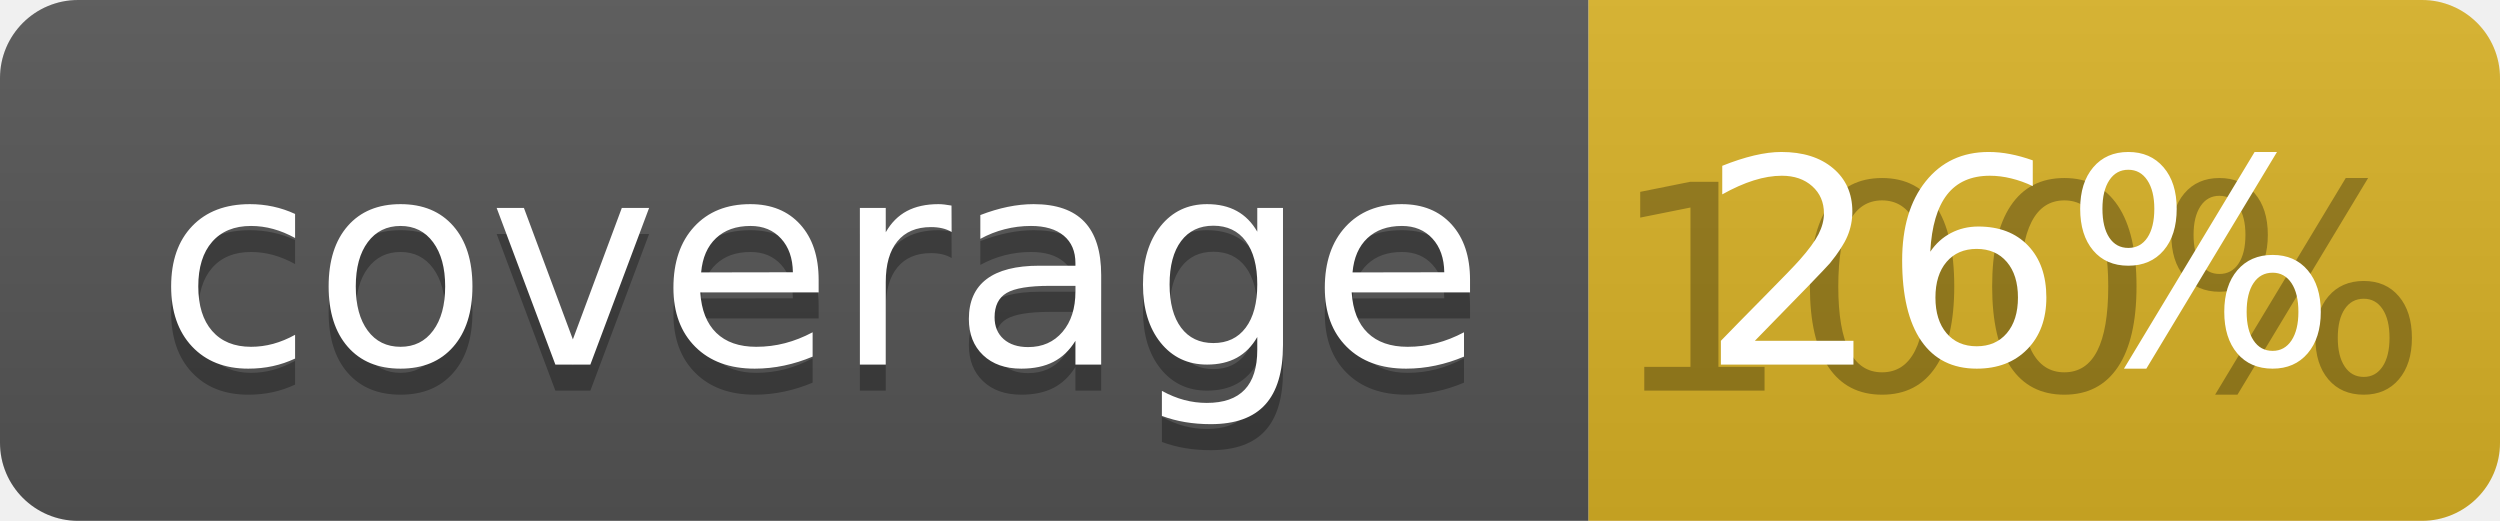
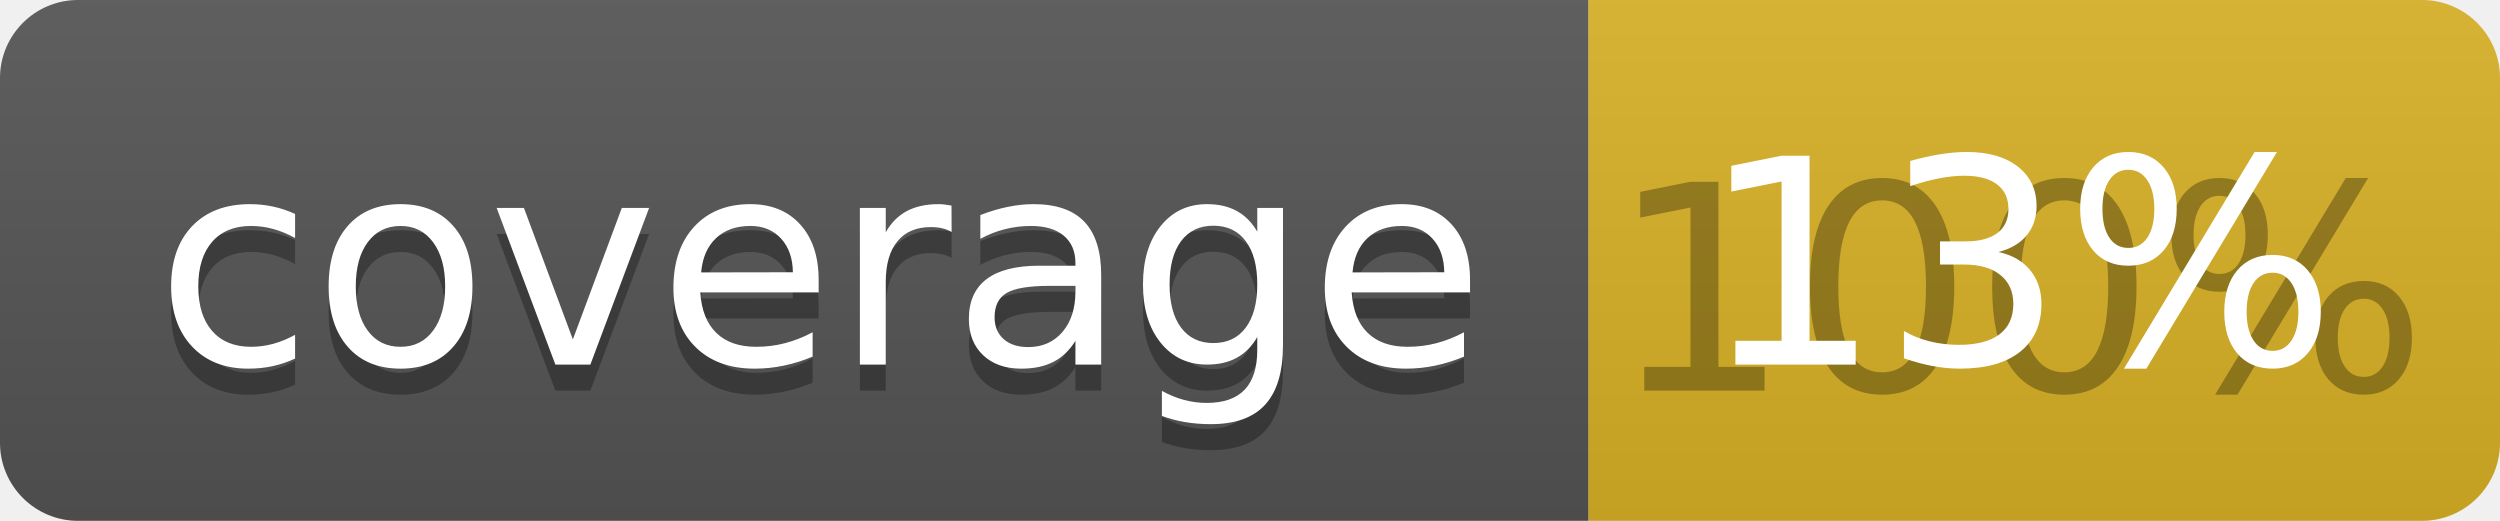
<svg xmlns="http://www.w3.org/2000/svg" width="96" height="20">
  <linearGradient id="b" x2="0" y2="100%">
    <stop offset="0" stop-color="#bbb" stop-opacity=".1" />
    <stop offset="1" stop-opacity=".1" />
  </linearGradient>
  <clipPath id="a">
    <rect width="96" height="20" rx="3" fill="#fff" />
  </clipPath>
  <g clip-path="url(#a)">
    <path fill="#555" d="M0 0h61v20H0z" />
    <path fill="#D9B226" d="M61 0h35v20H61z" />
    <path fill="url(#b)" d="M0 0h96v20H0z" />
  </g>
  <g fill="#fff" text-anchor="middle" font-family="DejaVu Sans,Verdana,Geneva,sans-serif" font-size="110">
    <text x="315" y="150" fill="#010101" fill-opacity=".3" transform="scale(.1)" textLength="510">coverage</text>
    <text x="315" y="140" transform="scale(.1)" textLength="510">coverage</text>
    <text x="775" y="150" fill="#010101" fill-opacity=".3" transform="scale(.1)" textLength="250">100%</text>
-     <text x="775" y="140" transform="scale(.1)" textLength="250">26%</text>
+     <text x="775" y="140" transform="scale(.1)" textLength="250">13%</text>
  </g>
</svg>
